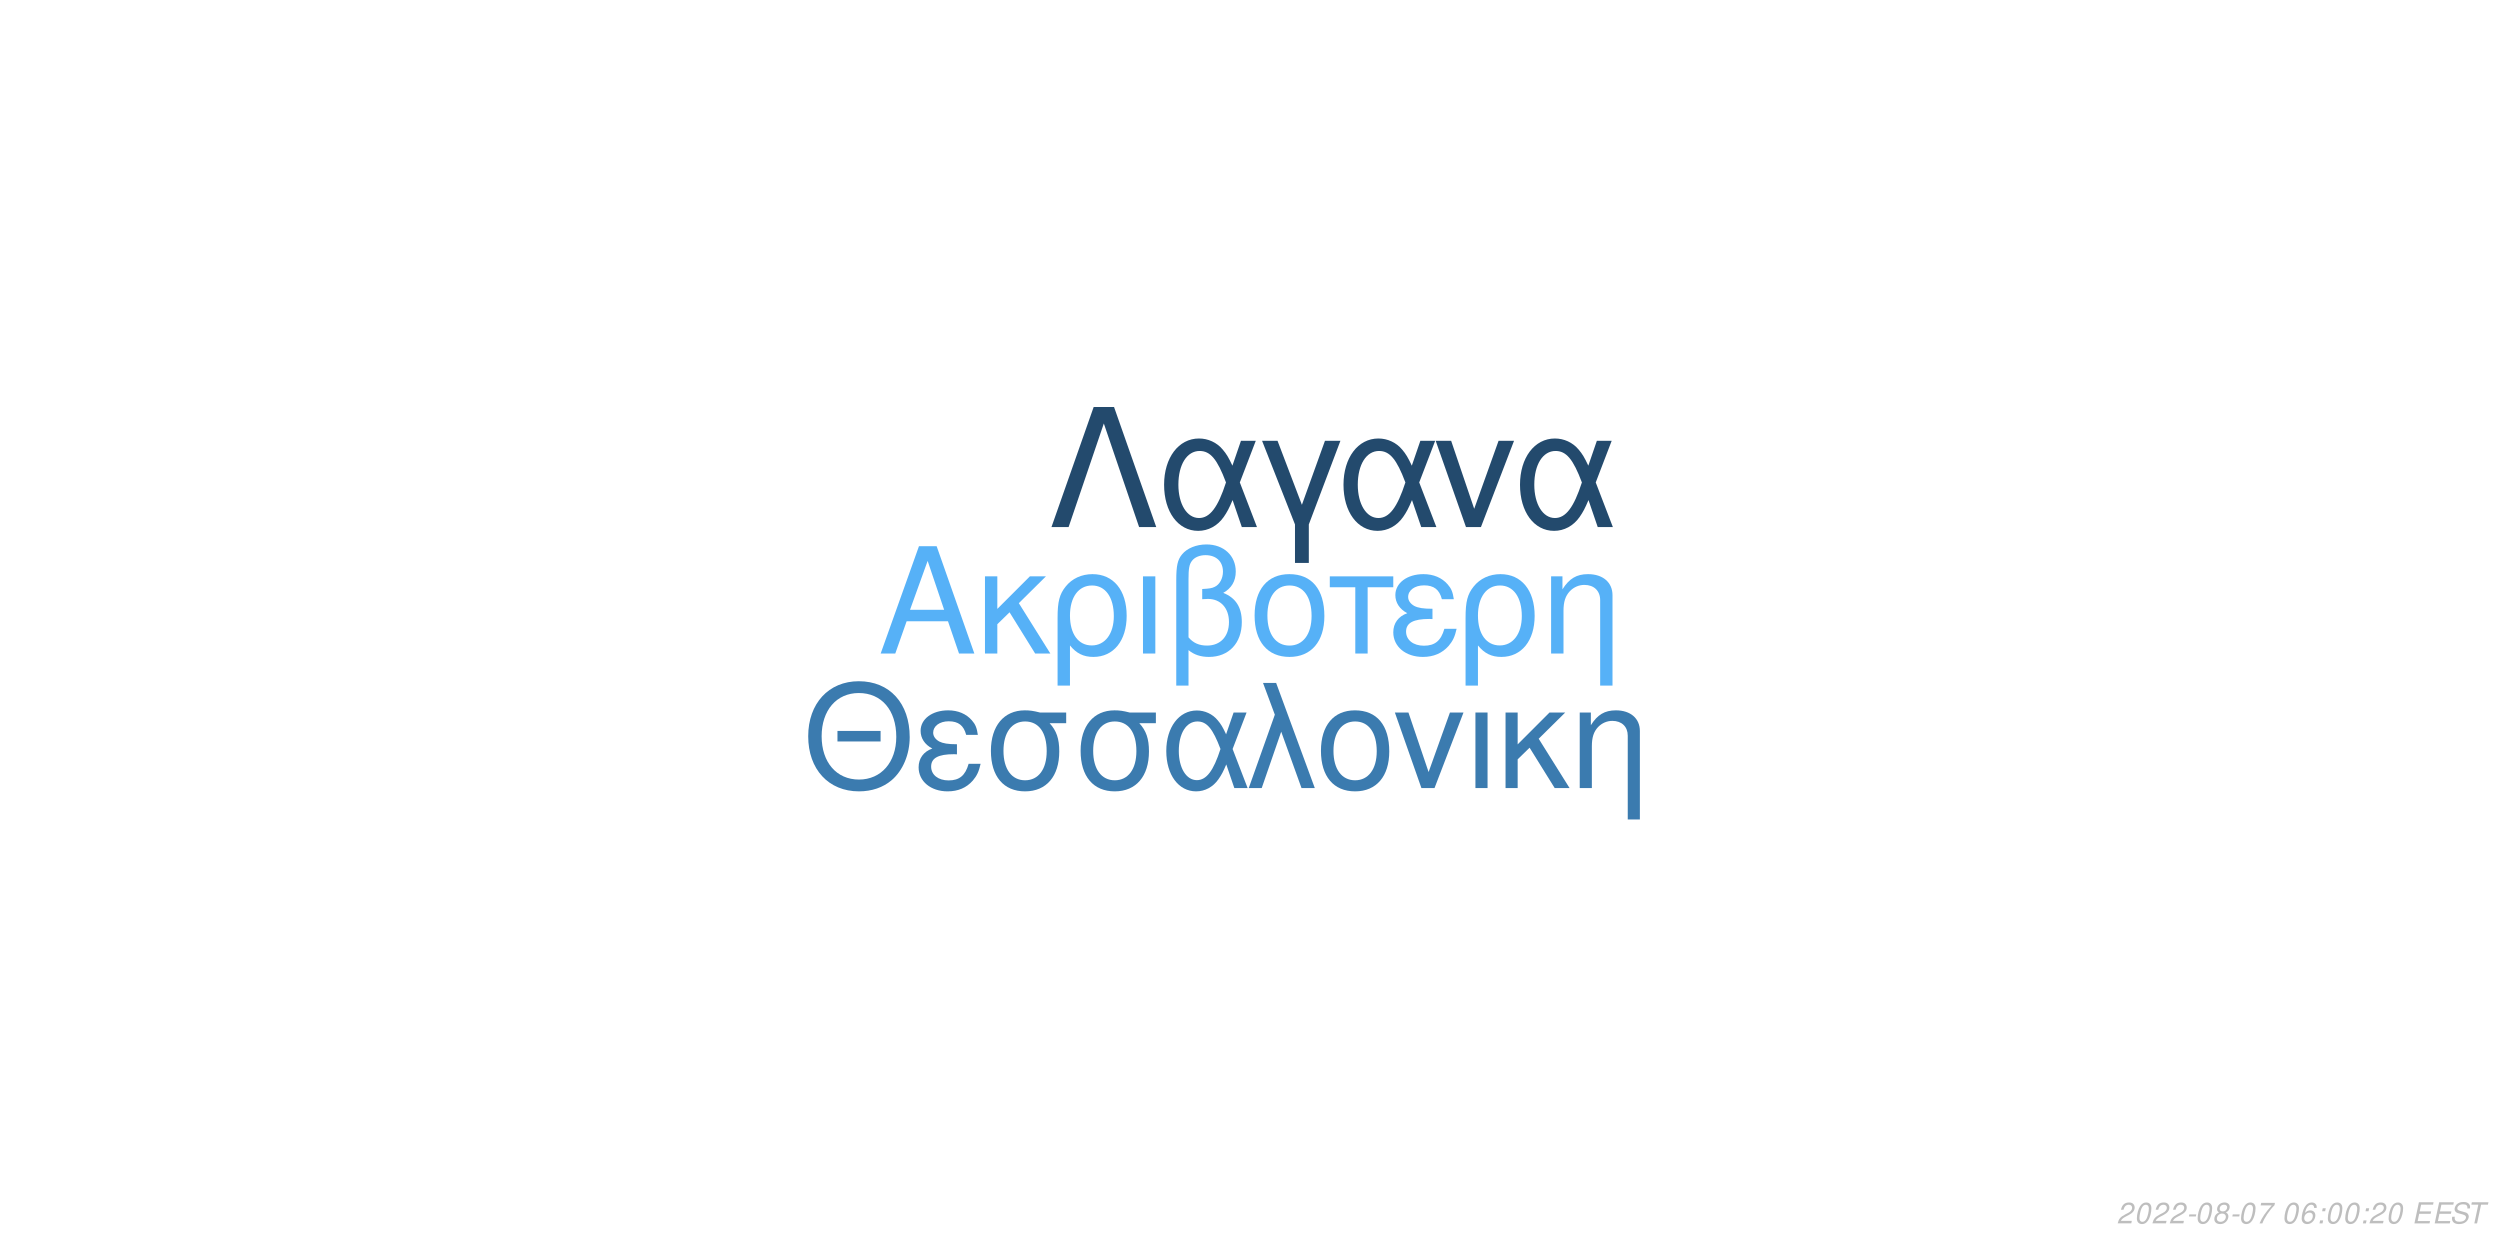
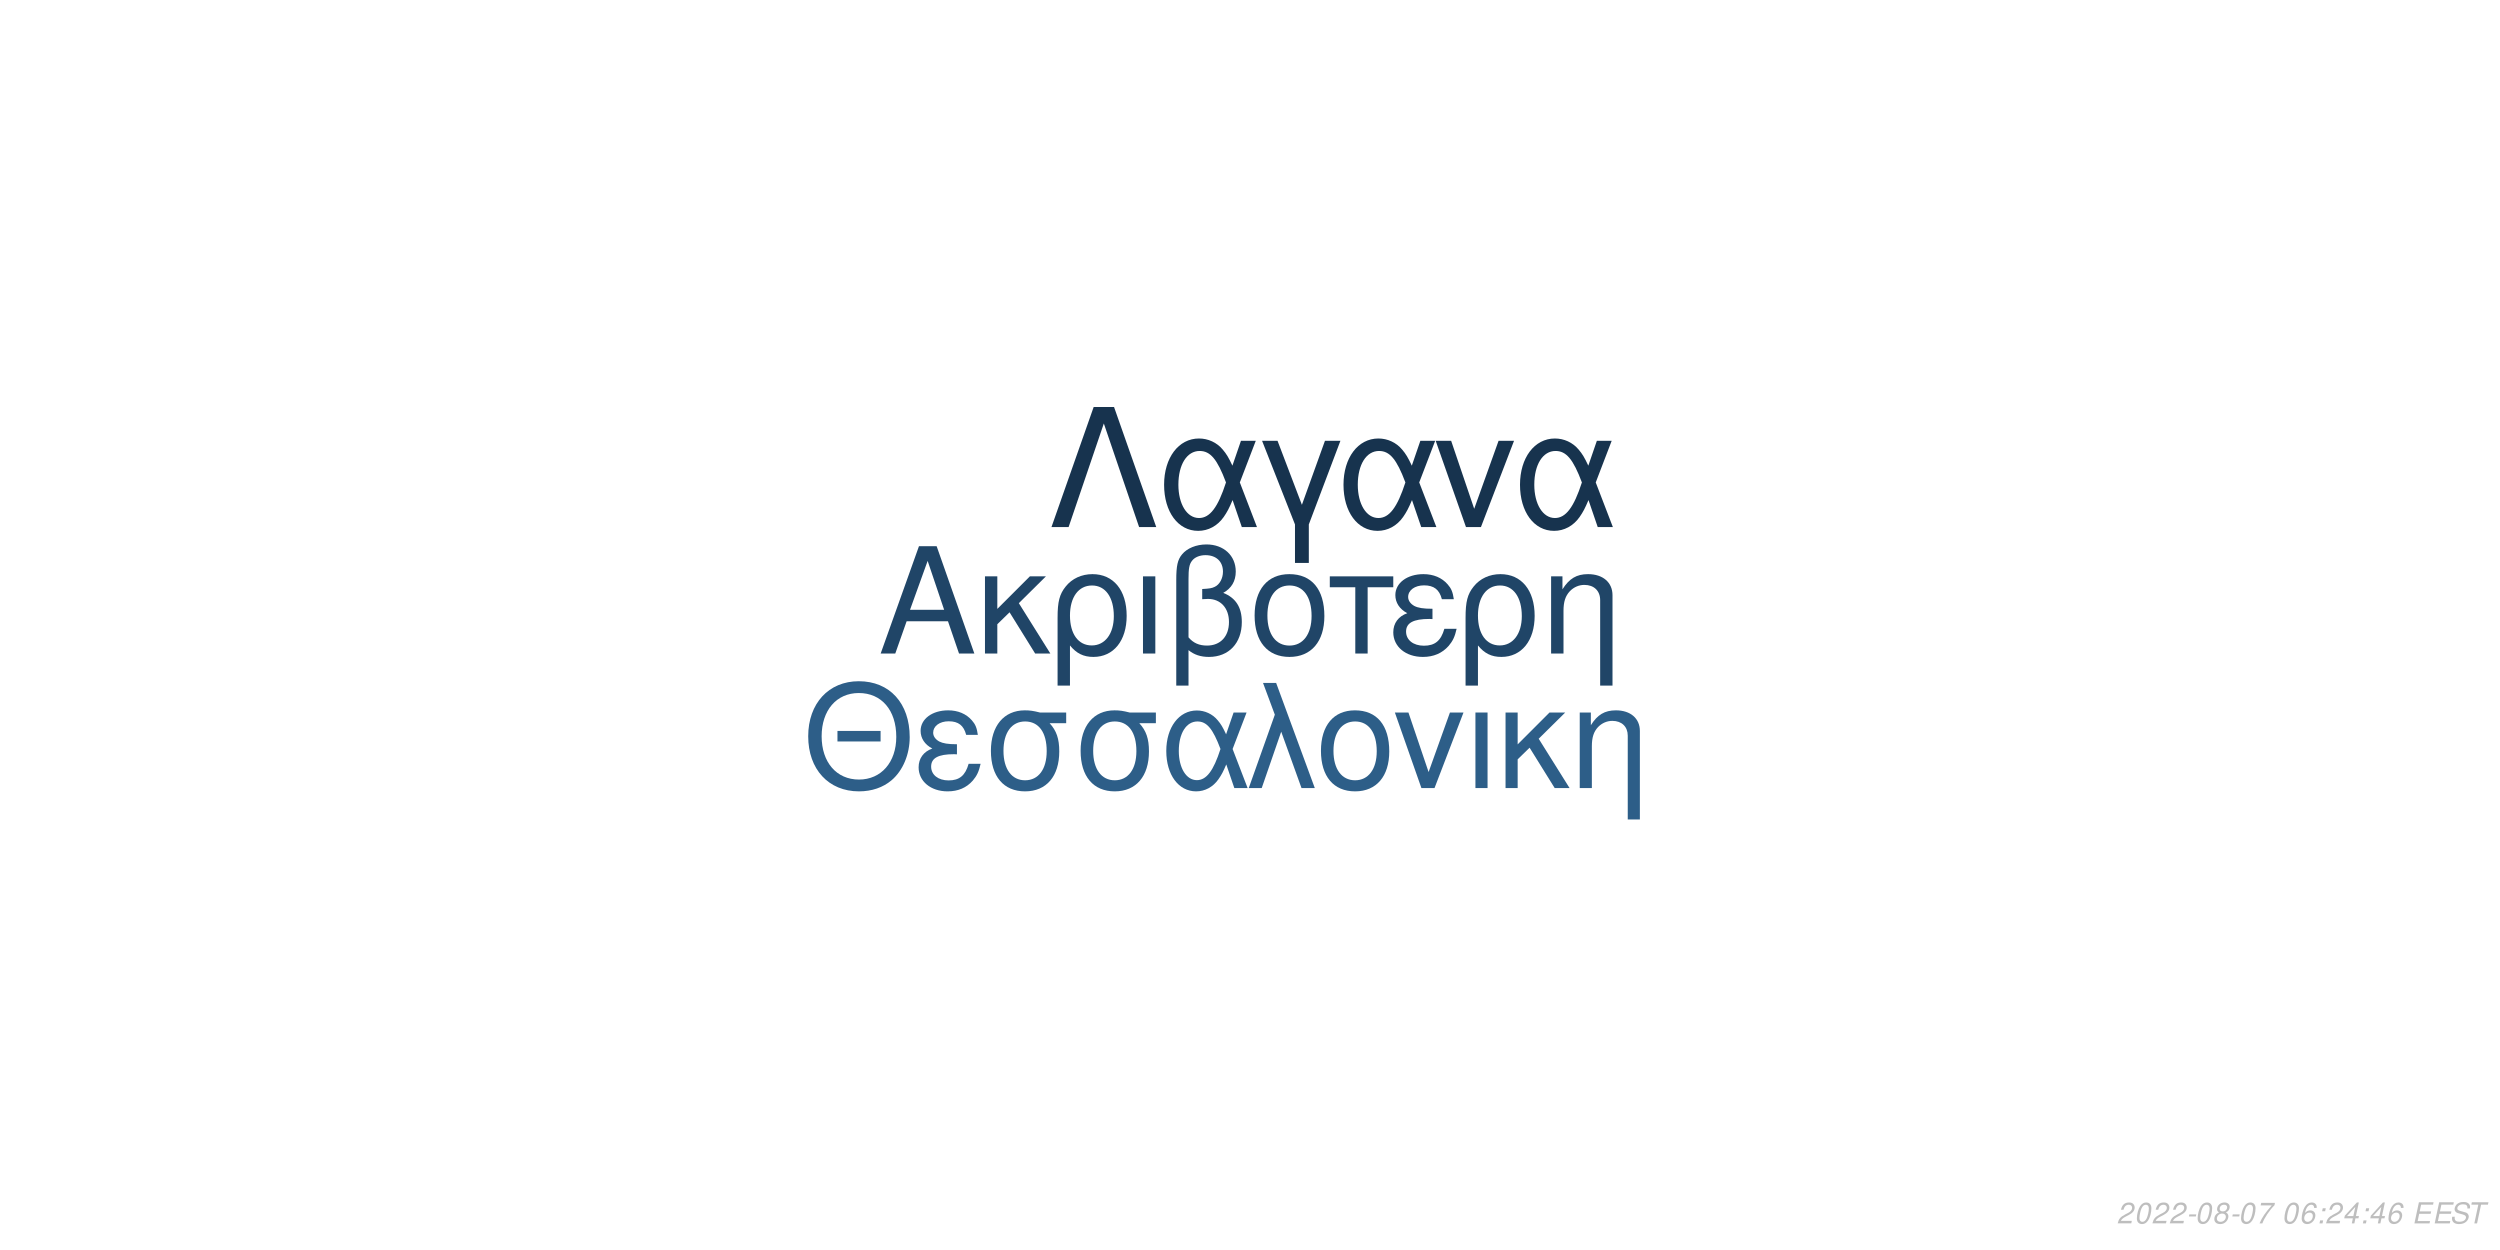
<svg xmlns="http://www.w3.org/2000/svg" xmlns:xlink="http://www.w3.org/1999/xlink" width="864pt" height="432pt" viewBox="0 0 864 432" version="1.1">
  <defs>
    <g>
      <symbol overflow="visible" id="glyph0-0">
        <path style="stroke:none;" d="" />
      </symbol>
      <symbol overflow="visible" id="glyph0-1">
        <path style="stroke:none;" d="M 24.125 -11.141 L 27.938 0 L 33.234 0 L 20.203 -37.094 L 14.094 -37.094 L 0.859 0 L 5.906 0 L 9.828 -11.141 Z M 22.797 -15.109 L 11 -15.109 L 17.094 -32.016 Z M 22.797 -15.109 " />
      </symbol>
      <symbol overflow="visible" id="glyph0-2">
        <path style="stroke:none;" d="M 7.172 -15.422 L 7.172 -26.672 L 2.906 -26.672 L 2.906 0 L 7.172 0 L 7.172 -10.125 L 11.406 -14.25 L 20.25 0 L 25.5 0 L 14.609 -17.406 L 23.969 -26.672 L 18.422 -26.672 Z M 7.172 -15.422 " />
      </symbol>
      <symbol overflow="visible" id="glyph0-3">
        <path style="stroke:none;" d="M 3 11.094 L 7.281 11.094 L 7.281 -2.797 C 9.516 -0.047 11.953 1.172 15.375 1.172 C 22.344 1.172 26.875 -4.422 26.875 -13.031 C 26.875 -21.891 22.297 -27.438 15.062 -27.438 C 11.297 -27.438 7.984 -25.906 5.797 -23.156 C 3.672 -20.516 3 -17.969 3 -12.359 Z M 14.906 -23.516 C 19.547 -23.516 22.438 -19.438 22.438 -12.922 C 22.438 -6.812 19.391 -2.797 14.812 -2.797 C 10.172 -2.797 7.281 -6.766 7.281 -13.125 C 7.281 -19.484 10.234 -23.516 14.906 -23.516 Z M 14.906 -23.516 " />
      </symbol>
      <symbol overflow="visible" id="glyph0-4">
        <path style="stroke:none;" d="M 3.516 0 L 7.781 0 L 7.781 -26.672 L 3.516 -26.672 Z M 3.516 0 " />
      </symbol>
      <symbol overflow="visible" id="glyph0-5">
        <path style="stroke:none;" d="M 4.016 11.094 L 8.25 11.094 L 8.25 -1.172 C 10.172 0.406 12.422 1.172 15.312 1.172 C 22.188 1.172 26.672 -3.609 26.672 -10.891 C 26.672 -15.984 24.578 -19.234 20.25 -20.969 C 23.109 -22.547 24.578 -25.031 24.578 -28.344 C 24.578 -33.844 20.406 -37.703 14.453 -37.703 C 10.938 -37.703 7.734 -36.391 6 -34.25 C 4.484 -32.422 4.016 -30.328 4.016 -25.391 Z M 8.25 -25.656 C 8.25 -29.359 8.5 -30.844 9.469 -32.062 C 10.375 -33.281 12.156 -34 14.094 -34 C 17.812 -34 20.156 -31.812 20.156 -28.297 C 20.156 -25.953 18.984 -23.812 17.297 -23.047 C 16.281 -22.547 15.469 -22.438 12.984 -22.297 L 12.984 -18.781 C 13.734 -18.828 14.344 -18.875 14.969 -18.875 C 19.344 -18.875 22.234 -15.719 22.234 -10.891 C 22.234 -5.906 19.281 -2.75 14.656 -2.75 C 11.953 -2.75 9.922 -3.609 8.25 -5.594 Z M 8.25 -25.656 " />
      </symbol>
      <symbol overflow="visible" id="glyph0-6">
        <path style="stroke:none;" d="M 14.094 -27.438 C 6.562 -27.438 2.094 -22.094 2.094 -13.125 C 2.094 -4.125 6.562 1.172 14.141 1.172 C 21.672 1.172 26.203 -4.172 26.203 -12.922 C 26.203 -22.188 21.828 -27.438 14.094 -27.438 Z M 14.141 -23.516 C 18.938 -23.516 21.781 -19.594 21.781 -12.984 C 21.781 -6.672 18.828 -2.75 14.141 -2.75 C 9.422 -2.75 6.516 -6.672 6.516 -13.125 C 6.516 -19.594 9.422 -23.516 14.141 -23.516 Z M 14.141 -23.516 " />
      </symbol>
      <symbol overflow="visible" id="glyph0-7">
        <path style="stroke:none;" d="M 7.891 0 L 12.156 0 L 12.156 -22.906 L 21.016 -22.906 L 21.016 -26.672 L -0.922 -26.672 L -0.922 -22.906 L 7.891 -22.906 Z M 7.891 0 " />
      </symbol>
      <symbol overflow="visible" id="glyph0-8">
        <path style="stroke:none;" d="M 14.562 -15.469 C 11.344 -15.469 9.562 -15.781 8.297 -16.438 C 6.922 -17.203 6.156 -18.328 6.156 -19.547 C 6.156 -21.891 8.453 -23.562 11.656 -23.562 C 15.062 -23.562 16.953 -22.094 17.812 -18.781 L 21.938 -18.781 C 21.578 -21.266 21.062 -22.5 19.797 -23.922 C 17.812 -26.203 14.906 -27.438 11.453 -27.438 C 5.797 -27.438 1.734 -24.375 1.734 -20.203 C 1.734 -17.609 3.156 -15.375 5.859 -13.938 C 2.797 -12.875 1.016 -10.484 1.016 -7.328 C 1.016 -2.391 5.297 1.172 11.25 1.172 C 14.969 1.172 17.906 -0.109 20.156 -2.641 C 21.578 -4.328 22.297 -5.797 22.906 -8.547 L 18.672 -8.547 C 17.5 -4.422 15.422 -2.703 11.609 -2.703 C 7.938 -2.703 5.438 -4.688 5.438 -7.578 C 5.438 -10.578 7.938 -11.953 13.484 -11.953 C 13.641 -11.953 14.094 -11.953 14.562 -11.906 Z M 14.562 -15.469 " />
      </symbol>
      <symbol overflow="visible" id="glyph0-9">
        <path style="stroke:none;" d="M 3.562 -26.672 L 3.562 0 L 7.844 0 L 7.844 -14.703 C 7.844 -17.906 8.5 -19.891 10.031 -21.531 C 11.406 -22.953 13.188 -23.719 15.062 -23.719 C 18.375 -23.719 20.516 -21.672 20.516 -18.469 L 20.516 11.094 L 24.781 11.094 L 24.781 -20.156 C 24.781 -24.578 21.469 -27.438 16.328 -27.438 C 12.359 -27.438 9.828 -25.906 7.484 -22.188 L 7.484 -26.672 Z M 3.562 -26.672 " />
      </symbol>
      <symbol overflow="visible" id="glyph1-0">
        <path style="stroke:none;" d="" />
      </symbol>
      <symbol overflow="visible" id="glyph1-1">
        <path style="stroke:none;" d="M 26.859 -19.734 L 11.953 -19.734 L 11.953 -16.094 L 26.859 -16.094 Z M 19.328 -36.922 C 8.922 -36.922 1.844 -29.25 1.844 -17.891 C 1.844 -6.484 8.875 1.141 19.391 1.141 C 23.812 1.141 27.703 -0.203 30.641 -2.688 C 34.578 -6.031 36.922 -11.656 36.922 -17.594 C 36.922 -29.297 30 -36.922 19.328 -36.922 Z M 19.328 -32.844 C 27.203 -32.844 32.281 -26.906 32.281 -17.688 C 32.281 -8.922 27.062 -2.938 19.391 -2.938 C 11.609 -2.938 6.484 -8.922 6.484 -17.891 C 6.484 -26.859 11.609 -32.844 19.328 -32.844 Z M 19.328 -32.844 " />
      </symbol>
      <symbol overflow="visible" id="glyph1-2">
        <path style="stroke:none;" d="M 14.25 -15.141 C 11.109 -15.141 9.375 -15.453 8.125 -16.094 C 6.781 -16.844 6.031 -17.938 6.031 -19.141 C 6.031 -21.422 8.266 -23.078 11.406 -23.078 C 14.75 -23.078 16.594 -21.625 17.438 -18.391 L 21.469 -18.391 C 21.125 -20.828 20.625 -22.031 19.391 -23.422 C 17.438 -25.656 14.594 -26.859 11.219 -26.859 C 5.688 -26.859 1.688 -23.875 1.688 -19.781 C 1.688 -17.234 3.094 -15.047 5.734 -13.656 C 2.734 -12.609 1 -10.266 1 -7.172 C 1 -2.344 5.188 1.141 11.016 1.141 C 14.656 1.141 17.547 -0.094 19.734 -2.594 C 21.125 -4.234 21.828 -5.688 22.422 -8.375 L 18.281 -8.375 C 17.141 -4.328 15.094 -2.641 11.359 -2.641 C 7.766 -2.641 5.328 -4.578 5.328 -7.422 C 5.328 -10.359 7.766 -11.703 13.203 -11.703 C 13.359 -11.703 13.797 -11.703 14.25 -11.656 Z M 14.25 -15.141 " />
      </symbol>
      <symbol overflow="visible" id="glyph1-3">
        <path style="stroke:none;" d="M 29 -26.109 L 19.938 -26.109 C 17.594 -26.703 16.438 -26.859 14.703 -26.859 C 7.469 -26.859 2.984 -21.469 2.984 -12.859 C 2.984 -4.031 7.375 1.141 14.797 1.141 C 22.172 1.141 26.609 -4.078 26.609 -12.656 C 26.609 -17.047 25.656 -19.828 23.266 -22.422 L 29 -22.422 Z M 14.797 -23.016 C 19.531 -23.016 22.266 -19.234 22.266 -12.75 C 22.266 -6.531 19.438 -2.688 14.797 -2.688 C 10.172 -2.688 7.328 -6.531 7.328 -12.859 C 7.328 -19.188 10.172 -23.016 14.797 -23.016 Z M 14.797 -23.016 " />
      </symbol>
      <symbol overflow="visible" id="glyph1-4">
        <path style="stroke:none;" d="M 29.344 -26.109 L 24.859 -26.109 L 22.266 -18.578 C 21.125 -21.031 20.484 -22.125 19.328 -23.469 C 17.547 -25.609 14.906 -26.812 12.156 -26.812 C 5.984 -26.812 1.594 -20.984 1.594 -12.812 C 1.594 -4.578 5.828 1.141 11.906 1.141 C 14.953 1.141 17.734 -0.344 19.625 -3.047 C 20.672 -4.531 21.281 -5.688 22.328 -8.172 L 25.109 0 L 29.703 0 L 24.516 -13.5 Z M 20.328 -13.5 C 17.891 -5.922 15.453 -2.734 12.156 -2.734 C 8.516 -2.734 5.922 -6.922 5.922 -12.812 C 5.922 -18.938 8.516 -23.016 12.359 -23.016 C 15.594 -23.016 17.688 -20.531 20.328 -13.5 Z M 20.328 -13.5 " />
      </symbol>
      <symbol overflow="visible" id="glyph1-5">
        <path style="stroke:none;" d="M 1.094 0 L 5.578 0 L 12.312 -19.484 L 19.328 0 L 23.922 0 L 10.562 -36.328 L 6.031 -36.328 L 10.109 -25.359 Z M 1.094 0 " />
      </symbol>
      <symbol overflow="visible" id="glyph1-6">
        <path style="stroke:none;" d="M 13.797 -26.859 C 6.422 -26.859 2.047 -21.625 2.047 -12.859 C 2.047 -4.031 6.422 1.141 13.859 1.141 C 21.234 1.141 25.656 -4.078 25.656 -12.656 C 25.656 -21.719 21.375 -26.859 13.797 -26.859 Z M 13.859 -23.016 C 18.531 -23.016 21.328 -19.188 21.328 -12.703 C 21.328 -6.531 18.438 -2.688 13.859 -2.688 C 9.219 -2.688 6.375 -6.531 6.375 -12.859 C 6.375 -19.188 9.219 -23.016 13.859 -23.016 Z M 13.859 -23.016 " />
      </symbol>
      <symbol overflow="visible" id="glyph1-7">
        <path style="stroke:none;" d="M 14.297 0 L 24.312 -26.109 L 19.625 -26.109 L 12.25 -5.531 L 5.281 -26.109 L 0.594 -26.109 L 9.766 0 Z M 14.297 0 " />
      </symbol>
      <symbol overflow="visible" id="glyph1-8">
        <path style="stroke:none;" d="M 3.438 0 L 7.625 0 L 7.625 -26.109 L 3.438 -26.109 Z M 3.438 0 " />
      </symbol>
      <symbol overflow="visible" id="glyph1-9">
        <path style="stroke:none;" d="M 7.031 -15.094 L 7.031 -26.109 L 2.844 -26.109 L 2.844 0 L 7.031 0 L 7.031 -9.922 L 11.156 -13.953 L 19.828 0 L 24.969 0 L 14.297 -17.047 L 23.469 -26.109 L 18.031 -26.109 Z M 7.031 -15.094 " />
      </symbol>
      <symbol overflow="visible" id="glyph1-10">
        <path style="stroke:none;" d="M 3.484 -26.109 L 3.484 0 L 7.672 0 L 7.672 -14.406 C 7.672 -17.547 8.328 -19.484 9.812 -21.078 C 11.156 -22.469 12.906 -23.219 14.75 -23.219 C 17.984 -23.219 20.078 -21.234 20.078 -18.094 L 20.078 10.859 L 24.266 10.859 L 24.266 -19.734 C 24.266 -24.062 21.031 -26.859 16 -26.859 C 12.109 -26.859 9.609 -25.359 7.328 -21.719 L 7.328 -26.109 Z M 3.484 -26.109 " />
      </symbol>
      <symbol overflow="visible" id="glyph2-0">
        <path style="stroke:none;" d="" />
      </symbol>
      <symbol overflow="visible" id="glyph2-1">
        <path style="stroke:none;" d="M 22.531 -41.484 L 15.484 -41.484 L 0.906 0 L 6.828 0 L 19 -35.797 L 31.188 0 L 37.109 0 Z M 22.531 -41.484 " />
      </symbol>
      <symbol overflow="visible" id="glyph2-2">
        <path style="stroke:none;" d="M 33.516 -29.812 L 28.391 -29.812 L 25.438 -21.219 C 24.125 -24.016 23.391 -25.266 22.078 -26.797 C 20.031 -29.25 17.016 -30.609 13.891 -30.609 C 6.828 -30.609 1.828 -23.953 1.828 -14.625 C 1.828 -5.234 6.656 1.312 13.594 1.312 C 17.078 1.312 20.266 -0.391 22.422 -3.469 C 23.609 -5.172 24.297 -6.484 25.5 -9.328 L 28.688 0 L 33.922 0 L 28 -15.422 Z M 23.219 -15.422 C 20.422 -6.766 17.641 -3.125 13.891 -3.125 C 9.734 -3.125 6.766 -7.906 6.766 -14.625 C 6.766 -21.625 9.734 -26.297 14.109 -26.297 C 17.812 -26.297 20.203 -23.453 23.219 -15.422 Z M 23.219 -15.422 " />
      </symbol>
      <symbol overflow="visible" id="glyph2-3">
        <path style="stroke:none;" d="M 12.062 12.406 L 16.844 12.406 L 16.844 -0.906 L 27.766 -29.812 L 22.422 -29.812 L 14.453 -7.688 L 6.031 -29.812 L 0.688 -29.812 L 12.062 -0.906 Z M 12.062 12.406 " />
      </symbol>
      <symbol overflow="visible" id="glyph2-4">
        <path style="stroke:none;" d="M 16.328 0 L 27.766 -29.812 L 22.422 -29.812 L 14 -6.312 L 6.031 -29.812 L 0.688 -29.812 L 11.156 0 Z M 16.328 0 " />
      </symbol>
      <symbol overflow="visible" id="glyph3-0">
        <path style="stroke:none;" d="" />
      </symbol>
      <symbol overflow="visible" id="glyph3-1">
        <path style="stroke:none;" d="M 5.234 -0.875 L 1.469 -0.875 C 1.641 -1.375 2.203 -1.891 3.109 -2.344 L 4.234 -2.938 C 5.562 -3.625 6.219 -4.469 6.219 -5.484 C 6.219 -5.938 6.062 -6.359 5.797 -6.656 C 5.469 -7.047 4.984 -7.234 4.312 -7.234 C 2.766 -7.234 1.891 -6.453 1.484 -4.734 L 2.375 -4.734 C 2.484 -5.188 2.609 -5.484 2.797 -5.75 C 3.094 -6.203 3.609 -6.453 4.188 -6.453 C 4.891 -6.453 5.344 -6.031 5.344 -5.375 C 5.344 -4.703 4.859 -4.094 4.016 -3.656 L 2.984 -3.125 C 1.234 -2.188 0.797 -1.656 0.344 -0.016 L 5.047 -0.016 Z M 5.234 -0.875 " />
      </symbol>
      <symbol overflow="visible" id="glyph3-2">
        <path style="stroke:none;" d="M 4.203 -7.234 C 3.375 -7.234 2.688 -6.812 2.125 -5.984 C 1.484 -5.047 0.984 -3.188 0.984 -1.734 C 0.984 -1.109 1.172 -0.562 1.484 -0.266 C 1.797 0.047 2.281 0.234 2.766 0.234 C 3.625 0.234 4.281 -0.156 4.859 -1.016 C 5.516 -1.953 6 -3.797 6 -5.266 C 6 -6.5 5.328 -7.234 4.203 -7.234 Z M 4.094 -6.453 C 4.734 -6.453 5.125 -5.984 5.125 -5.156 C 5.125 -4.203 4.781 -2.625 4.406 -1.812 C 3.984 -0.938 3.516 -0.547 2.875 -0.547 C 2.25 -0.547 1.875 -1.031 1.875 -1.828 C 1.875 -2.797 2.203 -4.344 2.594 -5.203 C 2.984 -6.047 3.453 -6.453 4.094 -6.453 Z M 4.094 -6.453 " />
      </symbol>
      <symbol overflow="visible" id="glyph3-3">
        <path style="stroke:none;" d="M 3.516 -3.125 L 1.125 -3.125 L 0.969 -2.406 L 3.359 -2.406 Z M 3.516 -3.125 " />
      </symbol>
      <symbol overflow="visible" id="glyph3-4">
        <path style="stroke:none;" d="M 4.766 -3.797 C 5.078 -3.969 5.234 -4.078 5.438 -4.234 C 5.812 -4.594 6.062 -5.172 6.062 -5.734 C 6.062 -6.625 5.344 -7.234 4.266 -7.234 C 2.812 -7.234 1.703 -6.219 1.703 -4.875 C 1.703 -4.406 1.875 -4.125 2.359 -3.812 C 1.297 -3.312 0.75 -2.516 0.75 -1.469 C 0.75 -0.438 1.547 0.234 2.812 0.234 C 3.656 0.234 4.359 -0.094 4.938 -0.734 C 5.359 -1.234 5.609 -1.859 5.609 -2.438 C 5.609 -3.047 5.312 -3.516 4.766 -3.797 Z M 4.109 -6.453 C 4.797 -6.453 5.188 -6.125 5.188 -5.578 C 5.188 -5.266 5.062 -4.922 4.859 -4.672 C 4.562 -4.312 4.188 -4.156 3.656 -4.156 C 2.984 -4.156 2.594 -4.453 2.594 -4.984 C 2.594 -5.859 3.203 -6.453 4.109 -6.453 Z M 3.453 -3.406 C 4.234 -3.406 4.734 -2.984 4.734 -2.312 C 4.734 -1.312 3.922 -0.547 2.875 -0.547 C 2.125 -0.547 1.625 -0.969 1.625 -1.625 C 1.625 -2.609 2.438 -3.406 3.453 -3.406 Z M 3.453 -3.406 " />
      </symbol>
      <symbol overflow="visible" id="glyph3-5">
        <path style="stroke:none;" d="M 6.703 -7.094 L 1.953 -7.094 L 1.766 -6.219 L 5.594 -6.219 C 3.344 -3.688 2.266 -2.109 1.375 0 L 2.344 0 C 3.031 -1.906 4.828 -4.594 6.547 -6.281 Z M 6.703 -7.094 " />
      </symbol>
      <symbol overflow="visible" id="glyph3-6">
        <path style="stroke:none;" d="" />
      </symbol>
      <symbol overflow="visible" id="glyph3-7">
        <path style="stroke:none;" d="M 6.125 -5.344 L 6.141 -5.625 C 6.141 -6.609 5.453 -7.234 4.391 -7.234 C 3.438 -7.234 2.641 -6.719 2.016 -5.703 C 1.422 -4.781 0.938 -2.953 0.938 -1.688 C 0.938 -0.516 1.688 0.234 2.859 0.234 C 3.703 0.234 4.438 -0.156 5 -0.875 C 5.406 -1.422 5.672 -2.156 5.672 -2.766 C 5.672 -3.812 4.969 -4.5 3.906 -4.5 C 3.234 -4.5 2.672 -4.234 2.094 -3.625 C 2.406 -5.375 3.234 -6.453 4.25 -6.453 C 4.703 -6.453 5.062 -6.234 5.172 -5.844 C 5.203 -5.719 5.234 -5.578 5.25 -5.344 Z M 3.656 -3.734 C 4.344 -3.734 4.797 -3.281 4.797 -2.625 C 4.797 -1.469 3.984 -0.547 2.984 -0.547 C 2.297 -0.547 1.812 -1.047 1.812 -1.766 C 1.812 -2.859 2.625 -3.734 3.656 -3.734 Z M 3.656 -3.734 " />
      </symbol>
      <symbol overflow="visible" id="glyph3-8">
        <path style="stroke:none;" d="M 2.359 -1.031 L 1.312 -1.031 L 1.094 0 L 2.141 0 Z M 3.266 -5.234 L 2.219 -5.234 L 2 -4.203 L 3.047 -4.203 Z M 3.266 -5.234 " />
      </symbol>
      <symbol overflow="visible" id="glyph3-9">
+         <path style="stroke:none;" d="M 3.625 -1.75 L 3.266 0 L 4.141 0 L 4.516 -1.75 L 5.562 -1.75 L 5.734 -2.531 L 4.688 -2.531 L 5.688 -7.234 L 5.016 -7.234 L 0.844 -2.672 L 0.641 -1.75 Z M 3.797 -2.531 L 1.594 -2.531 L 4.469 -5.703 Z M 3.797 -2.531 " />
+       </symbol>
+       <symbol overflow="visible" id="glyph3-10">
        <path style="stroke:none;" d="M 2.547 -3.312 L 6.5 -3.312 L 6.688 -4.141 L 2.719 -4.141 L 3.219 -6.469 L 7.344 -6.469 L 7.516 -7.297 L 2.453 -7.297 L 0.906 0 L 6.125 0 L 6.297 -0.812 L 2.016 -0.812 Z M 2.547 -3.312 " />
      </symbol>
-       <symbol overflow="visible" id="glyph3-10">
+       <symbol overflow="visible" id="glyph3-11">
        <path style="stroke:none;" d="M 7.062 -5.156 C 7.125 -5.438 7.141 -5.562 7.141 -5.703 C 7.141 -6.156 6.938 -6.594 6.594 -6.891 C 6.188 -7.25 5.656 -7.406 4.875 -7.406 C 3.844 -7.406 3.047 -7.125 2.5 -6.562 C 2.094 -6.141 1.781 -5.438 1.781 -4.922 C 1.781 -4.297 2.219 -3.766 2.891 -3.562 L 4.594 -3.094 C 5.406 -2.859 5.734 -2.578 5.734 -2.094 C 5.734 -1.781 5.547 -1.406 5.266 -1.141 C 4.844 -0.766 4.266 -0.578 3.453 -0.578 C 2.328 -0.578 1.812 -0.984 1.812 -1.906 C 1.812 -2.047 1.812 -2.125 1.844 -2.312 L 0.984 -2.312 C 0.906 -2.062 0.891 -1.906 0.891 -1.688 C 0.891 -0.484 1.797 0.234 3.297 0.234 C 4.359 0.234 5.234 -0.062 5.812 -0.609 C 6.344 -1.078 6.688 -1.797 6.688 -2.375 C 6.688 -2.641 6.609 -2.906 6.453 -3.156 C 6.234 -3.5 5.938 -3.703 5.469 -3.828 L 3.75 -4.312 C 2.984 -4.547 2.734 -4.734 2.734 -5.188 C 2.734 -5.547 2.875 -5.844 3.188 -6.109 C 3.547 -6.438 4.031 -6.594 4.703 -6.594 C 5.266 -6.594 5.688 -6.484 5.906 -6.297 C 6.094 -6.125 6.219 -5.797 6.219 -5.516 C 6.219 -5.422 6.203 -5.344 6.188 -5.156 Z M 7.062 -5.156 " />
      </symbol>
-       <symbol overflow="visible" id="glyph3-11">
+       <symbol overflow="visible" id="glyph3-12">
        <path style="stroke:none;" d="M 4.938 -6.469 L 7.312 -6.469 L 7.484 -7.297 L 1.75 -7.297 L 1.578 -6.469 L 3.984 -6.469 L 2.609 0 L 3.547 0 Z M 4.938 -6.469 " />
      </symbol>
    </g>
  </defs>
  <g id="surface1">
    <rect x="0" y="0" width="864" height="432" style="fill:rgb(100%,100%,100%);fill-opacity:1;stroke:none;" />
-     <g style="fill:rgb(33.725%,69.412%,96.863%);fill-opacity:1;">
+     <g style="fill:rgb(12.549%,27.059%,40.392%);fill-opacity:1;">
      <use xlink:href="#glyph0-1" x="303.5" y="225.861" />
      <use xlink:href="#glyph0-2" x="337.5" y="225.861" />
      <use xlink:href="#glyph0-3" x="362.5" y="225.861" />
      <use xlink:href="#glyph0-4" x="391.5" y="225.861" />
      <use xlink:href="#glyph0-5" x="402.5" y="225.861" />
      <use xlink:href="#glyph0-6" x="431.5" y="225.861" />
      <use xlink:href="#glyph0-7" x="460.5" y="225.861" />
      <use xlink:href="#glyph0-8" x="480.5" y="225.861" />
      <use xlink:href="#glyph0-3" x="503.5" y="225.861" />
      <use xlink:href="#glyph0-9" x="532.5" y="225.861" />
    </g>
-     <g style="fill:rgb(23.137%,48.235%,68.627%);fill-opacity:1;">
+     <g style="fill:rgb(17.647%,36.863%,53.333%);fill-opacity:1;">
      <use xlink:href="#glyph1-1" x="277.473" y="272.354" />
      <use xlink:href="#glyph1-2" x="316.473" y="272.354" />
      <use xlink:href="#glyph1-3" x="339.473" y="272.354" />
      <use xlink:href="#glyph1-3" x="370.473" y="272.354" />
      <use xlink:href="#glyph1-4" x="401.473" y="272.354" />
      <use xlink:href="#glyph1-5" x="430.473" y="272.354" />
      <use xlink:href="#glyph1-6" x="454.473" y="272.354" />
      <use xlink:href="#glyph1-7" x="481.473" y="272.354" />
      <use xlink:href="#glyph1-8" x="506.473" y="272.354" />
      <use xlink:href="#glyph1-9" x="517.473" y="272.354" />
      <use xlink:href="#glyph1-10" x="542.473" y="272.354" />
    </g>
-     <g style="fill:rgb(13.725%,29.02%,42.745%);fill-opacity:1;">
+     <g style="fill:rgb(9.02%,20%,30.588%);fill-opacity:1;">
      <use xlink:href="#glyph2-1" x="362.484" y="182.152" />
      <use xlink:href="#glyph2-2" x="400.484" y="182.152" />
      <use xlink:href="#glyph2-3" x="435.484" y="182.152" />
      <use xlink:href="#glyph2-2" x="462.484" y="182.152" />
      <use xlink:href="#glyph2-4" x="495.484" y="182.152" />
      <use xlink:href="#glyph2-2" x="523.484" y="182.152" />
    </g>
    <g style="fill:rgb(74.51%,74.51%,74.51%);fill-opacity:1;">
      <use xlink:href="#glyph3-1" x="731.52" y="422.81" />
      <use xlink:href="#glyph3-2" x="737.52" y="422.81" />
      <use xlink:href="#glyph3-1" x="743.52" y="422.81" />
      <use xlink:href="#glyph3-1" x="749.52" y="422.81" />
      <use xlink:href="#glyph3-3" x="755.52" y="422.81" />
      <use xlink:href="#glyph3-2" x="758.52" y="422.81" />
      <use xlink:href="#glyph3-4" x="764.52" y="422.81" />
      <use xlink:href="#glyph3-3" x="770.52" y="422.81" />
      <use xlink:href="#glyph3-2" x="773.52" y="422.81" />
      <use xlink:href="#glyph3-5" x="779.52" y="422.81" />
      <use xlink:href="#glyph3-6" x="785.52" y="422.81" />
      <use xlink:href="#glyph3-2" x="788.52" y="422.81" />
      <use xlink:href="#glyph3-7" x="794.52" y="422.81" />
      <use xlink:href="#glyph3-8" x="800.52" y="422.81" />
-       <use xlink:href="#glyph3-2" x="803.52" y="422.81" />
-       <use xlink:href="#glyph3-2" x="809.52" y="422.81" />
+       <use xlink:href="#glyph3-1" x="803.52" y="422.81" />
+       <use xlink:href="#glyph3-9" x="809.52" y="422.81" />
      <use xlink:href="#glyph3-8" x="815.52" y="422.81" />
-       <use xlink:href="#glyph3-1" x="818.52" y="422.81" />
-       <use xlink:href="#glyph3-2" x="824.52" y="422.81" />
+       <use xlink:href="#glyph3-9" x="818.52" y="422.81" />
+       <use xlink:href="#glyph3-7" x="824.52" y="422.81" />
      <use xlink:href="#glyph3-6" x="830.52" y="422.81" />
-       <use xlink:href="#glyph3-9" x="833.52" y="422.81" />
-       <use xlink:href="#glyph3-9" x="840.52" y="422.81" />
-       <use xlink:href="#glyph3-10" x="846.52" y="422.81" />
-       <use xlink:href="#glyph3-11" x="852.52" y="422.81" />
+       <use xlink:href="#glyph3-10" x="833.52" y="422.81" />
+       <use xlink:href="#glyph3-10" x="840.52" y="422.81" />
+       <use xlink:href="#glyph3-11" x="846.52" y="422.81" />
+       <use xlink:href="#glyph3-12" x="852.52" y="422.81" />
    </g>
  </g>
</svg>
